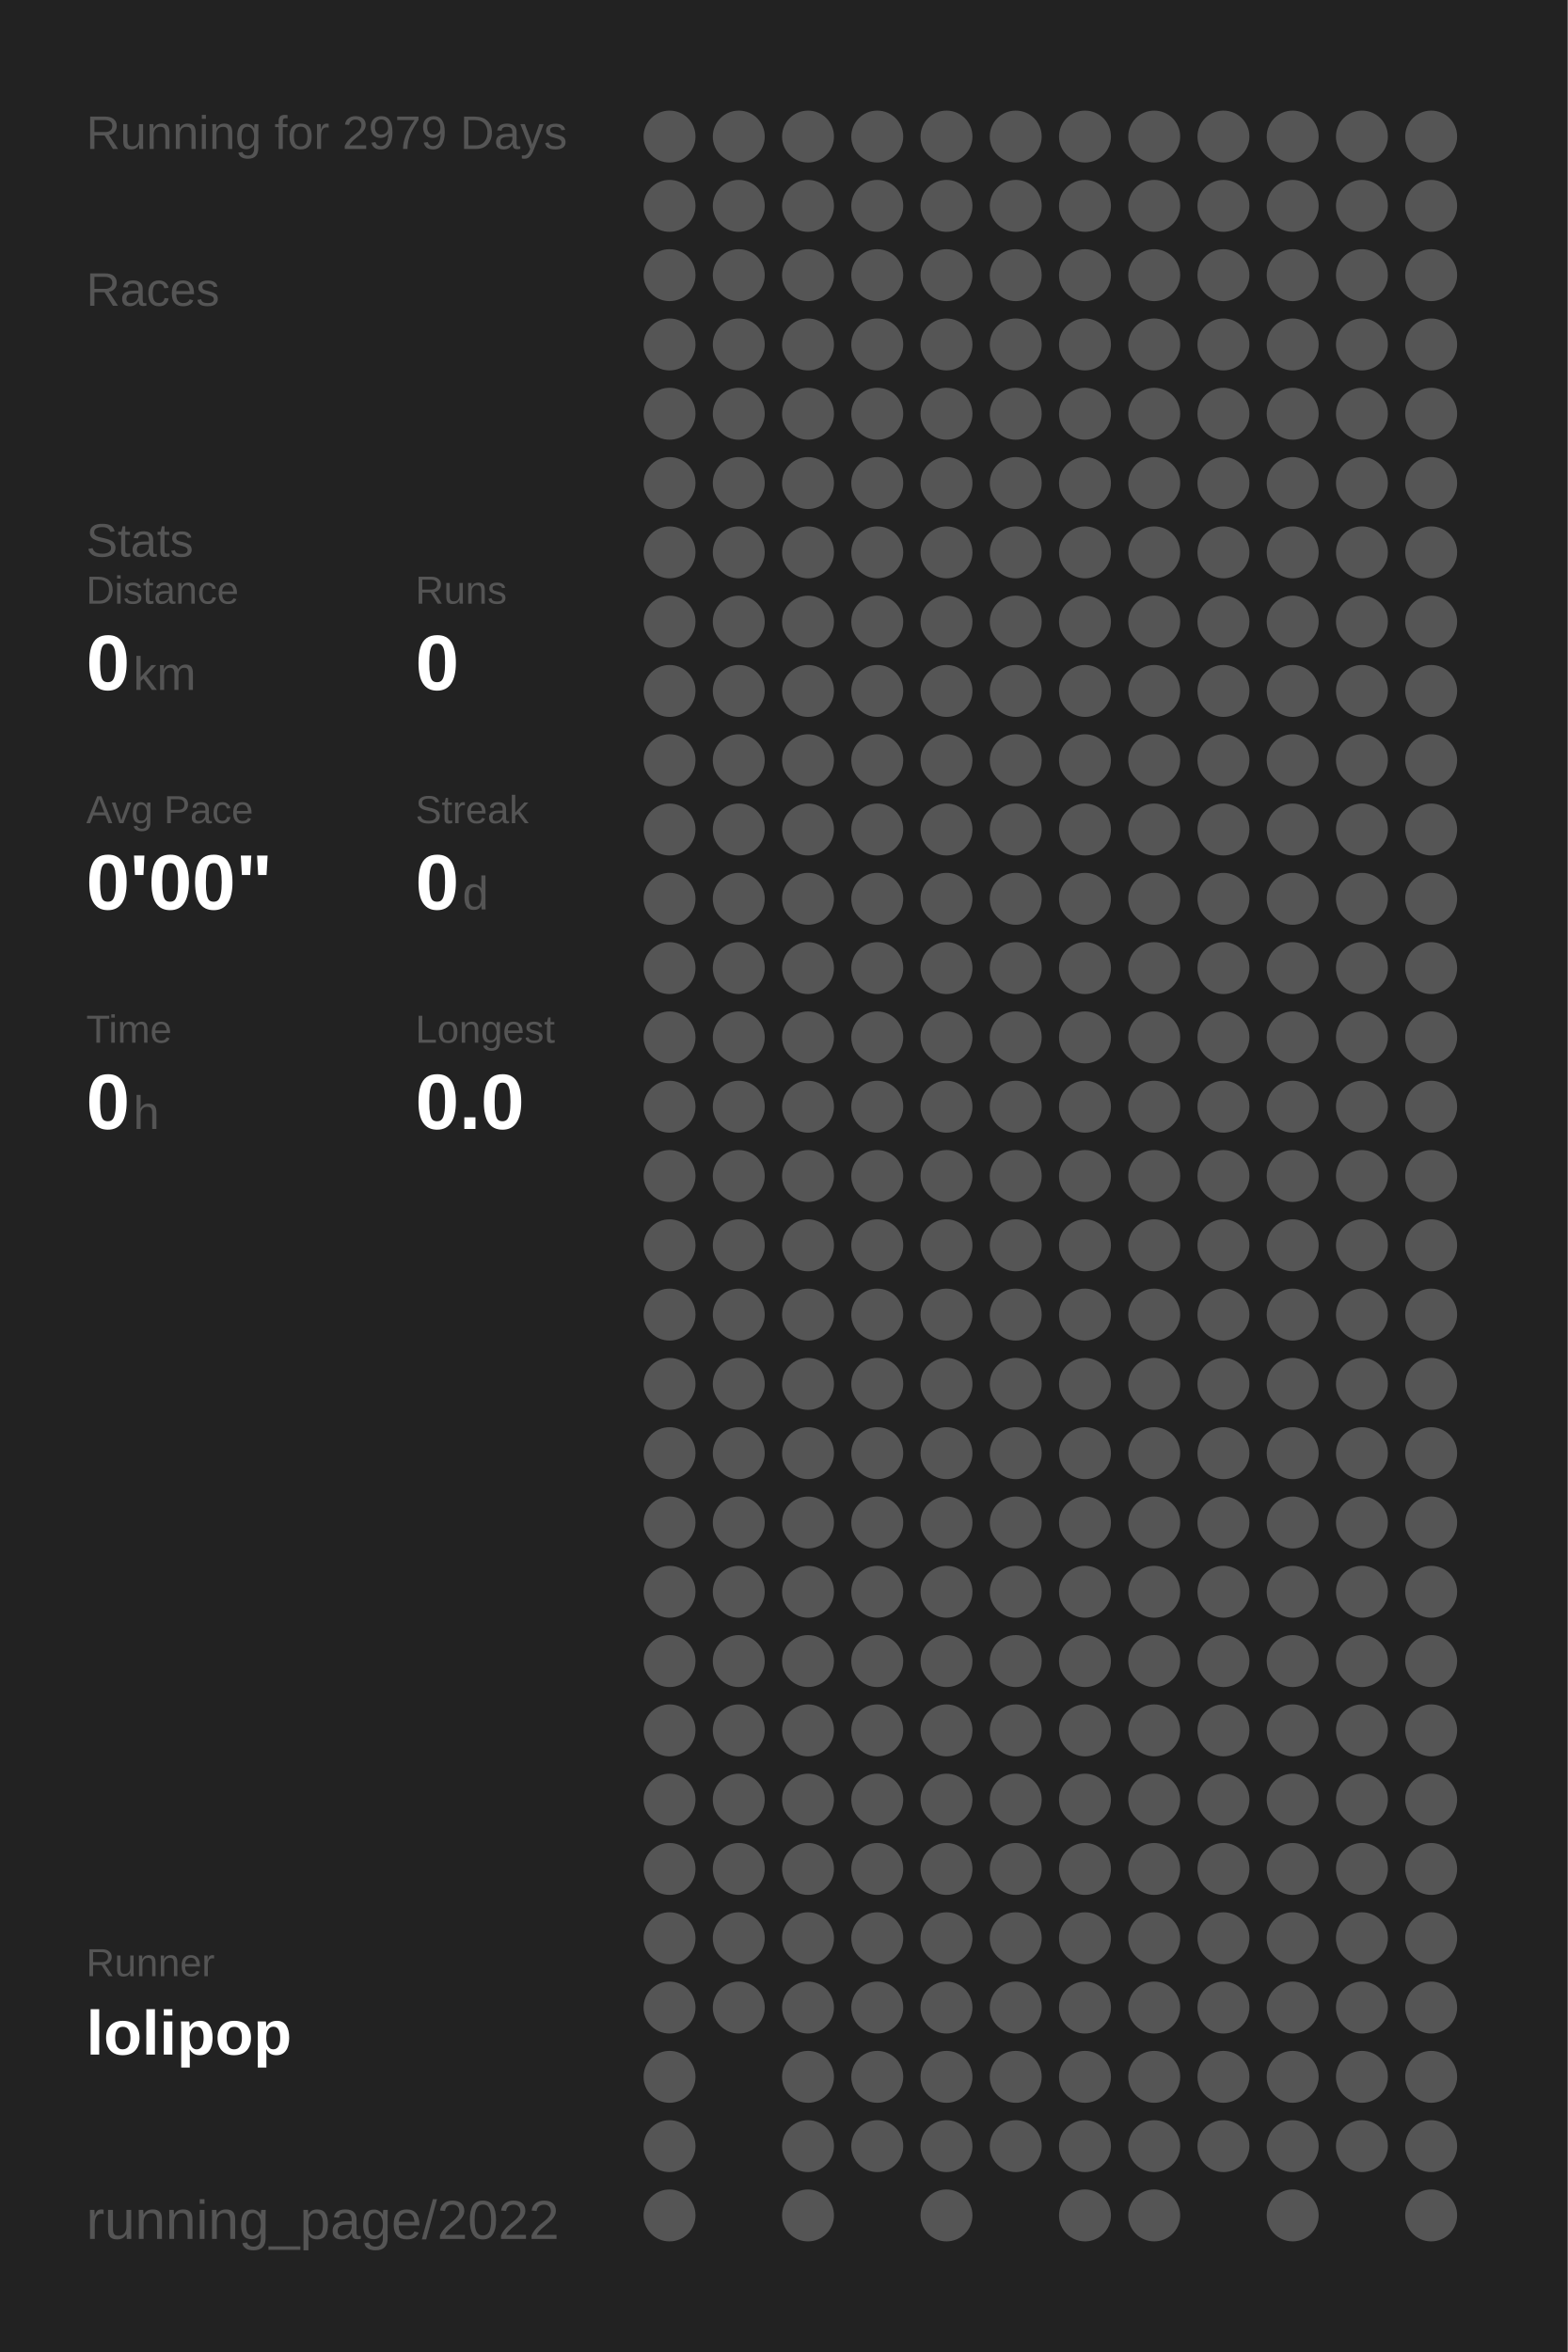
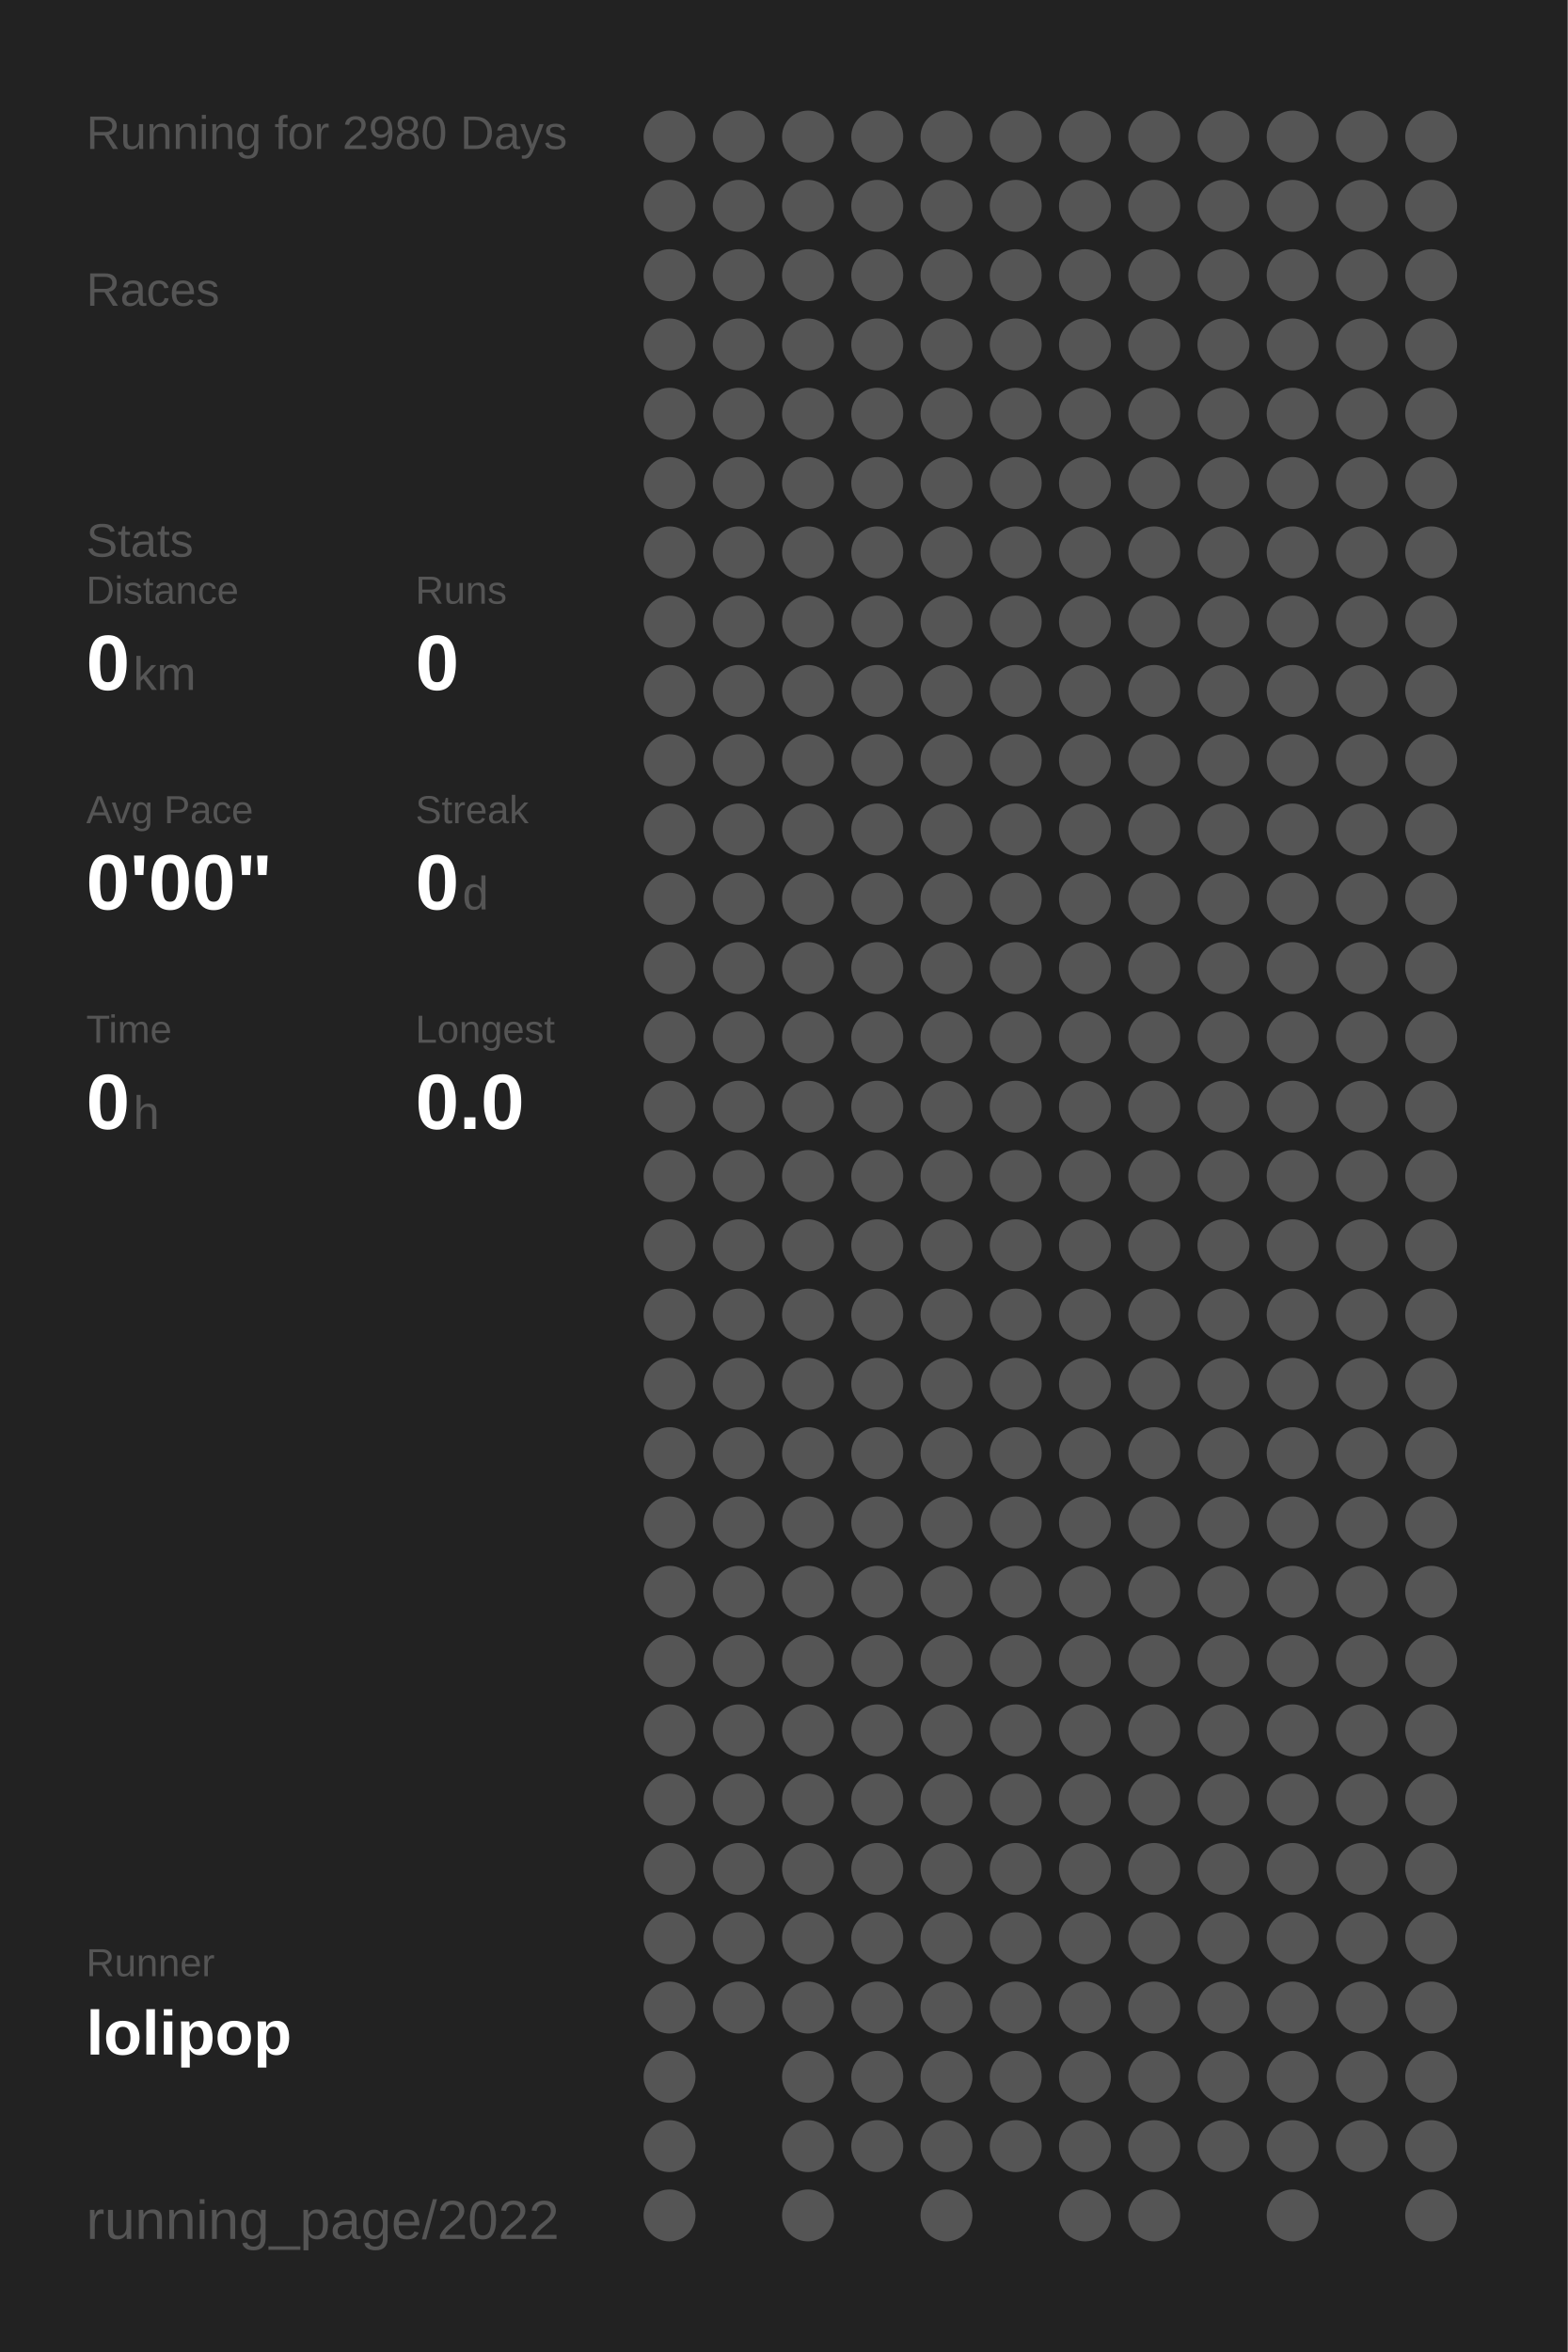
<svg xmlns="http://www.w3.org/2000/svg" baseProfile="full" height="300mm" version="1.1" viewBox="0,0,200,300" width="200mm">
  <defs />
  <rect fill="#222222" height="300" width="200" x="0" y="0" />
-   <text fill="#555555" style="font-size:6px; font-family:Arial;" x="11" y="19">Running for 2979 Days</text>
+   <text fill="#555555" style="font-size:6px; font-family:Arial;" x="11" y="19">Running for 2980 Days</text>
  <text fill="#555555" style="font-size:6px; font-family:Arial;" x="11" y="39">Races</text>
  <text fill="#555555" style="font-size:6px; font-family:Arial;" x="11" y="71">Stats</text>
  <text fill="#555555" style="font-size:5px; font-family:Arial;" x="11" y="77">Distance</text>
  <text fill="#FFFFFF" style="font-size:10px; font-family:Arial; font-weight:bold;" x="11" y="88">0</text>
  <text fill="#555555" style="font-size:6px; font-family:Arial;" x="17" y="88">km</text>
  <text fill="#555555" style="font-size:5px; font-family:Arial;" x="53" y="77">Runs</text>
  <text fill="#FFFFFF" style="font-size:10px; font-family:Arial; font-weight:bold;" x="53" y="88">0</text>
  <text fill="#555555" style="font-size:5px; font-family:Arial;" x="11" y="105">Avg Pace</text>
  <text fill="#FFFFFF" style="font-size:10px; font-family:Arial; font-weight:bold;" x="11" y="116">0'00"</text>
  <text fill="#555555" style="font-size:5px; font-family:Arial;" x="53" y="105">Streak</text>
  <text fill="#FFFFFF" style="font-size:10px; font-family:Arial; font-weight:bold;" x="53" y="116">0</text>
  <text fill="#555555" style="font-size:6px; font-family:Arial;" x="59" y="116">d</text>
  <text fill="#555555" style="font-size:5px; font-family:Arial;" x="11" y="133">Time</text>
  <text fill="#FFFFFF" style="font-size:10px; font-family:Arial; font-weight:bold;" x="11" y="144">0</text>
  <text fill="#555555" style="font-size:6px; font-family:Arial;" x="17" y="144">h</text>
  <text fill="#555555" style="font-size:5px; font-family:Arial;" x="53" y="133">Longest</text>
  <text fill="#FFFFFF" style="font-size:10px; font-family:Arial; font-weight:bold;" x="53" y="144">0.0</text>
  <text fill="#555555" style="font-size:5px; font-family:Arial;" x="11" y="252.065">Runner</text>
  <text fill="#FFFFFF" style="font-size:8px; font-family:Arial; font-weight:bold;" x="11" y="262.065">lolipop</text>
  <text fill="#555555" style="font-size:7px; font-family:Arial;" x="11" y="285.581">running_page/2022</text>
  <circle cx="85.417" cy="17.419" fill="#555555" r="3.312" />
  <circle cx="85.417" cy="26.258" fill="#555555" r="3.312" />
  <circle cx="85.417" cy="35.097" fill="#555555" r="3.312" />
  <circle cx="85.417" cy="43.935" fill="#555555" r="3.312" />
  <circle cx="85.417" cy="52.774" fill="#555555" r="3.312" />
  <circle cx="85.417" cy="61.613" fill="#555555" r="3.312" />
  <circle cx="85.417" cy="70.452" fill="#555555" r="3.312" />
  <circle cx="85.417" cy="79.29" fill="#555555" r="3.312" />
  <circle cx="85.417" cy="88.129" fill="#555555" r="3.312" />
  <circle cx="85.417" cy="96.968" fill="#555555" r="3.312" />
  <circle cx="85.417" cy="105.806" fill="#555555" r="3.312" />
  <circle cx="85.417" cy="114.645" fill="#555555" r="3.312" />
  <circle cx="85.417" cy="123.484" fill="#555555" r="3.312" />
  <circle cx="85.417" cy="132.323" fill="#555555" r="3.312" />
  <circle cx="85.417" cy="141.161" fill="#555555" r="3.312" />
  <circle cx="85.417" cy="150" fill="#555555" r="3.312" />
  <circle cx="85.417" cy="158.839" fill="#555555" r="3.312" />
  <circle cx="85.417" cy="167.677" fill="#555555" r="3.312" />
  <circle cx="85.417" cy="176.516" fill="#555555" r="3.312" />
  <circle cx="85.417" cy="185.355" fill="#555555" r="3.312" />
  <circle cx="85.417" cy="194.194" fill="#555555" r="3.312" />
  <circle cx="85.417" cy="203.032" fill="#555555" r="3.312" />
  <circle cx="85.417" cy="211.871" fill="#555555" r="3.312" />
  <circle cx="85.417" cy="220.71" fill="#555555" r="3.312" />
  <circle cx="85.417" cy="229.548" fill="#555555" r="3.312" />
  <circle cx="85.417" cy="238.387" fill="#555555" r="3.312" />
  <circle cx="85.417" cy="247.226" fill="#555555" r="3.312" />
  <circle cx="85.417" cy="256.065" fill="#555555" r="3.312" />
  <circle cx="85.417" cy="264.903" fill="#555555" r="3.312" />
  <circle cx="85.417" cy="273.742" fill="#555555" r="3.312" />
  <circle cx="85.417" cy="282.581" fill="#555555" r="3.312" />
  <circle cx="94.25" cy="17.419" fill="#555555" r="3.312" />
  <circle cx="94.25" cy="26.258" fill="#555555" r="3.312" />
  <circle cx="94.25" cy="35.097" fill="#555555" r="3.312" />
  <circle cx="94.25" cy="43.935" fill="#555555" r="3.312" />
  <circle cx="94.25" cy="52.774" fill="#555555" r="3.312" />
  <circle cx="94.25" cy="61.613" fill="#555555" r="3.312" />
  <circle cx="94.25" cy="70.452" fill="#555555" r="3.312" />
  <circle cx="94.25" cy="79.29" fill="#555555" r="3.312" />
  <circle cx="94.25" cy="88.129" fill="#555555" r="3.312" />
  <circle cx="94.25" cy="96.968" fill="#555555" r="3.312" />
  <circle cx="94.25" cy="105.806" fill="#555555" r="3.312" />
  <circle cx="94.25" cy="114.645" fill="#555555" r="3.312" />
  <circle cx="94.25" cy="123.484" fill="#555555" r="3.312" />
  <circle cx="94.25" cy="132.323" fill="#555555" r="3.312" />
  <circle cx="94.25" cy="141.161" fill="#555555" r="3.312" />
  <circle cx="94.25" cy="150" fill="#555555" r="3.312" />
  <circle cx="94.25" cy="158.839" fill="#555555" r="3.312" />
  <circle cx="94.25" cy="167.677" fill="#555555" r="3.312" />
  <circle cx="94.25" cy="176.516" fill="#555555" r="3.312" />
  <circle cx="94.25" cy="185.355" fill="#555555" r="3.312" />
  <circle cx="94.25" cy="194.194" fill="#555555" r="3.312" />
  <circle cx="94.25" cy="203.032" fill="#555555" r="3.312" />
  <circle cx="94.25" cy="211.871" fill="#555555" r="3.312" />
  <circle cx="94.25" cy="220.71" fill="#555555" r="3.312" />
  <circle cx="94.25" cy="229.548" fill="#555555" r="3.312" />
  <circle cx="94.25" cy="238.387" fill="#555555" r="3.312" />
  <circle cx="94.25" cy="247.226" fill="#555555" r="3.312" />
  <circle cx="94.25" cy="256.065" fill="#555555" r="3.312" />
  <circle cx="103.083" cy="17.419" fill="#555555" r="3.312" />
  <circle cx="103.083" cy="26.258" fill="#555555" r="3.312" />
  <circle cx="103.083" cy="35.097" fill="#555555" r="3.312" />
  <circle cx="103.083" cy="43.935" fill="#555555" r="3.312" />
  <circle cx="103.083" cy="52.774" fill="#555555" r="3.312" />
  <circle cx="103.083" cy="61.613" fill="#555555" r="3.312" />
  <circle cx="103.083" cy="70.452" fill="#555555" r="3.312" />
  <circle cx="103.083" cy="79.29" fill="#555555" r="3.312" />
  <circle cx="103.083" cy="88.129" fill="#555555" r="3.312" />
  <circle cx="103.083" cy="96.968" fill="#555555" r="3.312" />
  <circle cx="103.083" cy="105.806" fill="#555555" r="3.312" />
  <circle cx="103.083" cy="114.645" fill="#555555" r="3.312" />
  <circle cx="103.083" cy="123.484" fill="#555555" r="3.312" />
  <circle cx="103.083" cy="132.323" fill="#555555" r="3.312" />
  <circle cx="103.083" cy="141.161" fill="#555555" r="3.312" />
  <circle cx="103.083" cy="150" fill="#555555" r="3.312" />
  <circle cx="103.083" cy="158.839" fill="#555555" r="3.312" />
  <circle cx="103.083" cy="167.677" fill="#555555" r="3.312" />
  <circle cx="103.083" cy="176.516" fill="#555555" r="3.312" />
  <circle cx="103.083" cy="185.355" fill="#555555" r="3.312" />
  <circle cx="103.083" cy="194.194" fill="#555555" r="3.312" />
  <circle cx="103.083" cy="203.032" fill="#555555" r="3.312" />
  <circle cx="103.083" cy="211.871" fill="#555555" r="3.312" />
  <circle cx="103.083" cy="220.71" fill="#555555" r="3.312" />
  <circle cx="103.083" cy="229.548" fill="#555555" r="3.312" />
  <circle cx="103.083" cy="238.387" fill="#555555" r="3.312" />
  <circle cx="103.083" cy="247.226" fill="#555555" r="3.312" />
  <circle cx="103.083" cy="256.065" fill="#555555" r="3.312" />
  <circle cx="103.083" cy="264.903" fill="#555555" r="3.312" />
  <circle cx="103.083" cy="273.742" fill="#555555" r="3.312" />
  <circle cx="103.083" cy="282.581" fill="#555555" r="3.312" />
  <circle cx="111.917" cy="17.419" fill="#555555" r="3.312" />
  <circle cx="111.917" cy="26.258" fill="#555555" r="3.312" />
  <circle cx="111.917" cy="35.097" fill="#555555" r="3.312" />
  <circle cx="111.917" cy="43.935" fill="#555555" r="3.312" />
  <circle cx="111.917" cy="52.774" fill="#555555" r="3.312" />
  <circle cx="111.917" cy="61.613" fill="#555555" r="3.312" />
  <circle cx="111.917" cy="70.452" fill="#555555" r="3.312" />
  <circle cx="111.917" cy="79.29" fill="#555555" r="3.312" />
  <circle cx="111.917" cy="88.129" fill="#555555" r="3.312" />
  <circle cx="111.917" cy="96.968" fill="#555555" r="3.312" />
  <circle cx="111.917" cy="105.806" fill="#555555" r="3.312" />
  <circle cx="111.917" cy="114.645" fill="#555555" r="3.312" />
  <circle cx="111.917" cy="123.484" fill="#555555" r="3.312" />
  <circle cx="111.917" cy="132.323" fill="#555555" r="3.312" />
  <circle cx="111.917" cy="141.161" fill="#555555" r="3.312" />
  <circle cx="111.917" cy="150" fill="#555555" r="3.312" />
  <circle cx="111.917" cy="158.839" fill="#555555" r="3.312" />
  <circle cx="111.917" cy="167.677" fill="#555555" r="3.312" />
  <circle cx="111.917" cy="176.516" fill="#555555" r="3.312" />
  <circle cx="111.917" cy="185.355" fill="#555555" r="3.312" />
  <circle cx="111.917" cy="194.194" fill="#555555" r="3.312" />
  <circle cx="111.917" cy="203.032" fill="#555555" r="3.312" />
  <circle cx="111.917" cy="211.871" fill="#555555" r="3.312" />
  <circle cx="111.917" cy="220.71" fill="#555555" r="3.312" />
  <circle cx="111.917" cy="229.548" fill="#555555" r="3.312" />
  <circle cx="111.917" cy="238.387" fill="#555555" r="3.312" />
  <circle cx="111.917" cy="247.226" fill="#555555" r="3.312" />
  <circle cx="111.917" cy="256.065" fill="#555555" r="3.312" />
  <circle cx="111.917" cy="264.903" fill="#555555" r="3.312" />
  <circle cx="111.917" cy="273.742" fill="#555555" r="3.312" />
  <circle cx="120.75" cy="17.419" fill="#555555" r="3.312" />
  <circle cx="120.75" cy="26.258" fill="#555555" r="3.312" />
  <circle cx="120.75" cy="35.097" fill="#555555" r="3.312" />
  <circle cx="120.75" cy="43.935" fill="#555555" r="3.312" />
  <circle cx="120.75" cy="52.774" fill="#555555" r="3.312" />
  <circle cx="120.75" cy="61.613" fill="#555555" r="3.312" />
  <circle cx="120.75" cy="70.452" fill="#555555" r="3.312" />
  <circle cx="120.75" cy="79.29" fill="#555555" r="3.312" />
  <circle cx="120.75" cy="88.129" fill="#555555" r="3.312" />
  <circle cx="120.75" cy="96.968" fill="#555555" r="3.312" />
  <circle cx="120.75" cy="105.806" fill="#555555" r="3.312" />
  <circle cx="120.75" cy="114.645" fill="#555555" r="3.312" />
  <circle cx="120.75" cy="123.484" fill="#555555" r="3.312" />
  <circle cx="120.75" cy="132.323" fill="#555555" r="3.312" />
  <circle cx="120.75" cy="141.161" fill="#555555" r="3.312" />
  <circle cx="120.75" cy="150" fill="#555555" r="3.312" />
  <circle cx="120.75" cy="158.839" fill="#555555" r="3.312" />
  <circle cx="120.75" cy="167.677" fill="#555555" r="3.312" />
  <circle cx="120.75" cy="176.516" fill="#555555" r="3.312" />
  <circle cx="120.75" cy="185.355" fill="#555555" r="3.312" />
  <circle cx="120.75" cy="194.194" fill="#555555" r="3.312" />
  <circle cx="120.75" cy="203.032" fill="#555555" r="3.312" />
  <circle cx="120.75" cy="211.871" fill="#555555" r="3.312" />
  <circle cx="120.75" cy="220.71" fill="#555555" r="3.312" />
  <circle cx="120.75" cy="229.548" fill="#555555" r="3.312" />
  <circle cx="120.75" cy="238.387" fill="#555555" r="3.312" />
  <circle cx="120.75" cy="247.226" fill="#555555" r="3.312" />
  <circle cx="120.75" cy="256.065" fill="#555555" r="3.312" />
  <circle cx="120.75" cy="264.903" fill="#555555" r="3.312" />
  <circle cx="120.75" cy="273.742" fill="#555555" r="3.312" />
  <circle cx="120.75" cy="282.581" fill="#555555" r="3.312" />
  <circle cx="129.583" cy="17.419" fill="#555555" r="3.312" />
  <circle cx="129.583" cy="26.258" fill="#555555" r="3.312" />
  <circle cx="129.583" cy="35.097" fill="#555555" r="3.312" />
  <circle cx="129.583" cy="43.935" fill="#555555" r="3.312" />
  <circle cx="129.583" cy="52.774" fill="#555555" r="3.312" />
  <circle cx="129.583" cy="61.613" fill="#555555" r="3.312" />
  <circle cx="129.583" cy="70.452" fill="#555555" r="3.312" />
  <circle cx="129.583" cy="79.29" fill="#555555" r="3.312" />
  <circle cx="129.583" cy="88.129" fill="#555555" r="3.312" />
  <circle cx="129.583" cy="96.968" fill="#555555" r="3.312" />
  <circle cx="129.583" cy="105.806" fill="#555555" r="3.312" />
  <circle cx="129.583" cy="114.645" fill="#555555" r="3.312" />
  <circle cx="129.583" cy="123.484" fill="#555555" r="3.312" />
  <circle cx="129.583" cy="132.323" fill="#555555" r="3.312" />
  <circle cx="129.583" cy="141.161" fill="#555555" r="3.312" />
  <circle cx="129.583" cy="150" fill="#555555" r="3.312" />
  <circle cx="129.583" cy="158.839" fill="#555555" r="3.312" />
  <circle cx="129.583" cy="167.677" fill="#555555" r="3.312" />
  <circle cx="129.583" cy="176.516" fill="#555555" r="3.312" />
  <circle cx="129.583" cy="185.355" fill="#555555" r="3.312" />
  <circle cx="129.583" cy="194.194" fill="#555555" r="3.312" />
  <circle cx="129.583" cy="203.032" fill="#555555" r="3.312" />
  <circle cx="129.583" cy="211.871" fill="#555555" r="3.312" />
  <circle cx="129.583" cy="220.71" fill="#555555" r="3.312" />
  <circle cx="129.583" cy="229.548" fill="#555555" r="3.312" />
  <circle cx="129.583" cy="238.387" fill="#555555" r="3.312" />
  <circle cx="129.583" cy="247.226" fill="#555555" r="3.312" />
  <circle cx="129.583" cy="256.065" fill="#555555" r="3.312" />
  <circle cx="129.583" cy="264.903" fill="#555555" r="3.312" />
  <circle cx="129.583" cy="273.742" fill="#555555" r="3.312" />
  <circle cx="138.417" cy="17.419" fill="#555555" r="3.312" />
  <circle cx="138.417" cy="26.258" fill="#555555" r="3.312" />
  <circle cx="138.417" cy="35.097" fill="#555555" r="3.312" />
  <circle cx="138.417" cy="43.935" fill="#555555" r="3.312" />
  <circle cx="138.417" cy="52.774" fill="#555555" r="3.312" />
  <circle cx="138.417" cy="61.613" fill="#555555" r="3.312" />
  <circle cx="138.417" cy="70.452" fill="#555555" r="3.312" />
  <circle cx="138.417" cy="79.29" fill="#555555" r="3.312" />
  <circle cx="138.417" cy="88.129" fill="#555555" r="3.312" />
  <circle cx="138.417" cy="96.968" fill="#555555" r="3.312" />
  <circle cx="138.417" cy="105.806" fill="#555555" r="3.312" />
  <circle cx="138.417" cy="114.645" fill="#555555" r="3.312" />
  <circle cx="138.417" cy="123.484" fill="#555555" r="3.312" />
  <circle cx="138.417" cy="132.323" fill="#555555" r="3.312" />
  <circle cx="138.417" cy="141.161" fill="#555555" r="3.312" />
  <circle cx="138.417" cy="150" fill="#555555" r="3.312" />
  <circle cx="138.417" cy="158.839" fill="#555555" r="3.312" />
  <circle cx="138.417" cy="167.677" fill="#555555" r="3.312" />
  <circle cx="138.417" cy="176.516" fill="#555555" r="3.312" />
  <circle cx="138.417" cy="185.355" fill="#555555" r="3.312" />
  <circle cx="138.417" cy="194.194" fill="#555555" r="3.312" />
  <circle cx="138.417" cy="203.032" fill="#555555" r="3.312" />
  <circle cx="138.417" cy="211.871" fill="#555555" r="3.312" />
  <circle cx="138.417" cy="220.71" fill="#555555" r="3.312" />
  <circle cx="138.417" cy="229.548" fill="#555555" r="3.312" />
  <circle cx="138.417" cy="238.387" fill="#555555" r="3.312" />
  <circle cx="138.417" cy="247.226" fill="#555555" r="3.312" />
  <circle cx="138.417" cy="256.065" fill="#555555" r="3.312" />
  <circle cx="138.417" cy="264.903" fill="#555555" r="3.312" />
  <circle cx="138.417" cy="273.742" fill="#555555" r="3.312" />
  <circle cx="138.417" cy="282.581" fill="#555555" r="3.312" />
  <circle cx="147.25" cy="17.419" fill="#555555" r="3.312" />
  <circle cx="147.25" cy="26.258" fill="#555555" r="3.312" />
  <circle cx="147.25" cy="35.097" fill="#555555" r="3.312" />
  <circle cx="147.25" cy="43.935" fill="#555555" r="3.312" />
  <circle cx="147.25" cy="52.774" fill="#555555" r="3.312" />
  <circle cx="147.25" cy="61.613" fill="#555555" r="3.312" />
  <circle cx="147.25" cy="70.452" fill="#555555" r="3.312" />
  <circle cx="147.25" cy="79.29" fill="#555555" r="3.312" />
  <circle cx="147.25" cy="88.129" fill="#555555" r="3.312" />
  <circle cx="147.25" cy="96.968" fill="#555555" r="3.312" />
  <circle cx="147.25" cy="105.806" fill="#555555" r="3.312" />
  <circle cx="147.25" cy="114.645" fill="#555555" r="3.312" />
  <circle cx="147.25" cy="123.484" fill="#555555" r="3.312" />
  <circle cx="147.25" cy="132.323" fill="#555555" r="3.312" />
  <circle cx="147.25" cy="141.161" fill="#555555" r="3.312" />
  <circle cx="147.25" cy="150" fill="#555555" r="3.312" />
  <circle cx="147.25" cy="158.839" fill="#555555" r="3.312" />
  <circle cx="147.25" cy="167.677" fill="#555555" r="3.312" />
  <circle cx="147.25" cy="176.516" fill="#555555" r="3.312" />
  <circle cx="147.25" cy="185.355" fill="#555555" r="3.312" />
  <circle cx="147.25" cy="194.194" fill="#555555" r="3.312" />
  <circle cx="147.25" cy="203.032" fill="#555555" r="3.312" />
  <circle cx="147.25" cy="211.871" fill="#555555" r="3.312" />
  <circle cx="147.25" cy="220.71" fill="#555555" r="3.312" />
  <circle cx="147.25" cy="229.548" fill="#555555" r="3.312" />
  <circle cx="147.25" cy="238.387" fill="#555555" r="3.312" />
  <circle cx="147.25" cy="247.226" fill="#555555" r="3.312" />
  <circle cx="147.25" cy="256.065" fill="#555555" r="3.312" />
  <circle cx="147.25" cy="264.903" fill="#555555" r="3.312" />
  <circle cx="147.25" cy="273.742" fill="#555555" r="3.312" />
  <circle cx="147.25" cy="282.581" fill="#555555" r="3.312" />
  <circle cx="156.083" cy="17.419" fill="#555555" r="3.312" />
  <circle cx="156.083" cy="26.258" fill="#555555" r="3.312" />
  <circle cx="156.083" cy="35.097" fill="#555555" r="3.312" />
  <circle cx="156.083" cy="43.935" fill="#555555" r="3.312" />
  <circle cx="156.083" cy="52.774" fill="#555555" r="3.312" />
  <circle cx="156.083" cy="61.613" fill="#555555" r="3.312" />
  <circle cx="156.083" cy="70.452" fill="#555555" r="3.312" />
  <circle cx="156.083" cy="79.29" fill="#555555" r="3.312" />
  <circle cx="156.083" cy="88.129" fill="#555555" r="3.312" />
  <circle cx="156.083" cy="96.968" fill="#555555" r="3.312" />
  <circle cx="156.083" cy="105.806" fill="#555555" r="3.312" />
  <circle cx="156.083" cy="114.645" fill="#555555" r="3.312" />
  <circle cx="156.083" cy="123.484" fill="#555555" r="3.312" />
  <circle cx="156.083" cy="132.323" fill="#555555" r="3.312" />
  <circle cx="156.083" cy="141.161" fill="#555555" r="3.312" />
  <circle cx="156.083" cy="150" fill="#555555" r="3.312" />
  <circle cx="156.083" cy="158.839" fill="#555555" r="3.312" />
  <circle cx="156.083" cy="167.677" fill="#555555" r="3.312" />
  <circle cx="156.083" cy="176.516" fill="#555555" r="3.312" />
  <circle cx="156.083" cy="185.355" fill="#555555" r="3.312" />
  <circle cx="156.083" cy="194.194" fill="#555555" r="3.312" />
  <circle cx="156.083" cy="203.032" fill="#555555" r="3.312" />
  <circle cx="156.083" cy="211.871" fill="#555555" r="3.312" />
  <circle cx="156.083" cy="220.71" fill="#555555" r="3.312" />
  <circle cx="156.083" cy="229.548" fill="#555555" r="3.312" />
  <circle cx="156.083" cy="238.387" fill="#555555" r="3.312" />
  <circle cx="156.083" cy="247.226" fill="#555555" r="3.312" />
  <circle cx="156.083" cy="256.065" fill="#555555" r="3.312" />
  <circle cx="156.083" cy="264.903" fill="#555555" r="3.312" />
  <circle cx="156.083" cy="273.742" fill="#555555" r="3.312" />
  <circle cx="164.917" cy="17.419" fill="#555555" r="3.312" />
  <circle cx="164.917" cy="26.258" fill="#555555" r="3.312" />
  <circle cx="164.917" cy="35.097" fill="#555555" r="3.312" />
  <circle cx="164.917" cy="43.935" fill="#555555" r="3.312" />
  <circle cx="164.917" cy="52.774" fill="#555555" r="3.312" />
  <circle cx="164.917" cy="61.613" fill="#555555" r="3.312" />
  <circle cx="164.917" cy="70.452" fill="#555555" r="3.312" />
  <circle cx="164.917" cy="79.29" fill="#555555" r="3.312" />
  <circle cx="164.917" cy="88.129" fill="#555555" r="3.312" />
  <circle cx="164.917" cy="96.968" fill="#555555" r="3.312" />
  <circle cx="164.917" cy="105.806" fill="#555555" r="3.312" />
  <circle cx="164.917" cy="114.645" fill="#555555" r="3.312" />
  <circle cx="164.917" cy="123.484" fill="#555555" r="3.312" />
  <circle cx="164.917" cy="132.323" fill="#555555" r="3.312" />
  <circle cx="164.917" cy="141.161" fill="#555555" r="3.312" />
  <circle cx="164.917" cy="150" fill="#555555" r="3.312" />
  <circle cx="164.917" cy="158.839" fill="#555555" r="3.312" />
  <circle cx="164.917" cy="167.677" fill="#555555" r="3.312" />
  <circle cx="164.917" cy="176.516" fill="#555555" r="3.312" />
  <circle cx="164.917" cy="185.355" fill="#555555" r="3.312" />
  <circle cx="164.917" cy="194.194" fill="#555555" r="3.312" />
  <circle cx="164.917" cy="203.032" fill="#555555" r="3.312" />
  <circle cx="164.917" cy="211.871" fill="#555555" r="3.312" />
  <circle cx="164.917" cy="220.71" fill="#555555" r="3.312" />
  <circle cx="164.917" cy="229.548" fill="#555555" r="3.312" />
  <circle cx="164.917" cy="238.387" fill="#555555" r="3.312" />
  <circle cx="164.917" cy="247.226" fill="#555555" r="3.312" />
  <circle cx="164.917" cy="256.065" fill="#555555" r="3.312" />
  <circle cx="164.917" cy="264.903" fill="#555555" r="3.312" />
  <circle cx="164.917" cy="273.742" fill="#555555" r="3.312" />
  <circle cx="164.917" cy="282.581" fill="#555555" r="3.312" />
  <circle cx="173.75" cy="17.419" fill="#555555" r="3.312" />
  <circle cx="173.75" cy="26.258" fill="#555555" r="3.312" />
  <circle cx="173.75" cy="35.097" fill="#555555" r="3.312" />
  <circle cx="173.75" cy="43.935" fill="#555555" r="3.312" />
  <circle cx="173.75" cy="52.774" fill="#555555" r="3.312" />
  <circle cx="173.75" cy="61.613" fill="#555555" r="3.312" />
  <circle cx="173.75" cy="70.452" fill="#555555" r="3.312" />
  <circle cx="173.75" cy="79.29" fill="#555555" r="3.312" />
  <circle cx="173.75" cy="88.129" fill="#555555" r="3.312" />
  <circle cx="173.75" cy="96.968" fill="#555555" r="3.312" />
  <circle cx="173.75" cy="105.806" fill="#555555" r="3.312" />
  <circle cx="173.75" cy="114.645" fill="#555555" r="3.312" />
  <circle cx="173.75" cy="123.484" fill="#555555" r="3.312" />
  <circle cx="173.75" cy="132.323" fill="#555555" r="3.312" />
  <circle cx="173.75" cy="141.161" fill="#555555" r="3.312" />
  <circle cx="173.75" cy="150" fill="#555555" r="3.312" />
  <circle cx="173.75" cy="158.839" fill="#555555" r="3.312" />
  <circle cx="173.75" cy="167.677" fill="#555555" r="3.312" />
  <circle cx="173.75" cy="176.516" fill="#555555" r="3.312" />
  <circle cx="173.75" cy="185.355" fill="#555555" r="3.312" />
  <circle cx="173.75" cy="194.194" fill="#555555" r="3.312" />
  <circle cx="173.75" cy="203.032" fill="#555555" r="3.312" />
  <circle cx="173.75" cy="211.871" fill="#555555" r="3.312" />
  <circle cx="173.75" cy="220.71" fill="#555555" r="3.312" />
  <circle cx="173.75" cy="229.548" fill="#555555" r="3.312" />
  <circle cx="173.75" cy="238.387" fill="#555555" r="3.312" />
  <circle cx="173.75" cy="247.226" fill="#555555" r="3.312" />
  <circle cx="173.75" cy="256.065" fill="#555555" r="3.312" />
  <circle cx="173.75" cy="264.903" fill="#555555" r="3.312" />
  <circle cx="173.75" cy="273.742" fill="#555555" r="3.312" />
  <circle cx="182.583" cy="17.419" fill="#555555" r="3.312" />
  <circle cx="182.583" cy="26.258" fill="#555555" r="3.312" />
  <circle cx="182.583" cy="35.097" fill="#555555" r="3.312" />
  <circle cx="182.583" cy="43.935" fill="#555555" r="3.312" />
  <circle cx="182.583" cy="52.774" fill="#555555" r="3.312" />
  <circle cx="182.583" cy="61.613" fill="#555555" r="3.312" />
  <circle cx="182.583" cy="70.452" fill="#555555" r="3.312" />
  <circle cx="182.583" cy="79.29" fill="#555555" r="3.312" />
  <circle cx="182.583" cy="88.129" fill="#555555" r="3.312" />
  <circle cx="182.583" cy="96.968" fill="#555555" r="3.312" />
  <circle cx="182.583" cy="105.806" fill="#555555" r="3.312" />
  <circle cx="182.583" cy="114.645" fill="#555555" r="3.312" />
  <circle cx="182.583" cy="123.484" fill="#555555" r="3.312" />
  <circle cx="182.583" cy="132.323" fill="#555555" r="3.312" />
  <circle cx="182.583" cy="141.161" fill="#555555" r="3.312" />
  <circle cx="182.583" cy="150" fill="#555555" r="3.312" />
  <circle cx="182.583" cy="158.839" fill="#555555" r="3.312" />
  <circle cx="182.583" cy="167.677" fill="#555555" r="3.312" />
  <circle cx="182.583" cy="176.516" fill="#555555" r="3.312" />
  <circle cx="182.583" cy="185.355" fill="#555555" r="3.312" />
  <circle cx="182.583" cy="194.194" fill="#555555" r="3.312" />
  <circle cx="182.583" cy="203.032" fill="#555555" r="3.312" />
  <circle cx="182.583" cy="211.871" fill="#555555" r="3.312" />
  <circle cx="182.583" cy="220.71" fill="#555555" r="3.312" />
  <circle cx="182.583" cy="229.548" fill="#555555" r="3.312" />
  <circle cx="182.583" cy="238.387" fill="#555555" r="3.312" />
  <circle cx="182.583" cy="247.226" fill="#555555" r="3.312" />
  <circle cx="182.583" cy="256.065" fill="#555555" r="3.312" />
  <circle cx="182.583" cy="264.903" fill="#555555" r="3.312" />
  <circle cx="182.583" cy="273.742" fill="#555555" r="3.312" />
  <circle cx="182.583" cy="282.581" fill="#555555" r="3.312" />
</svg>
